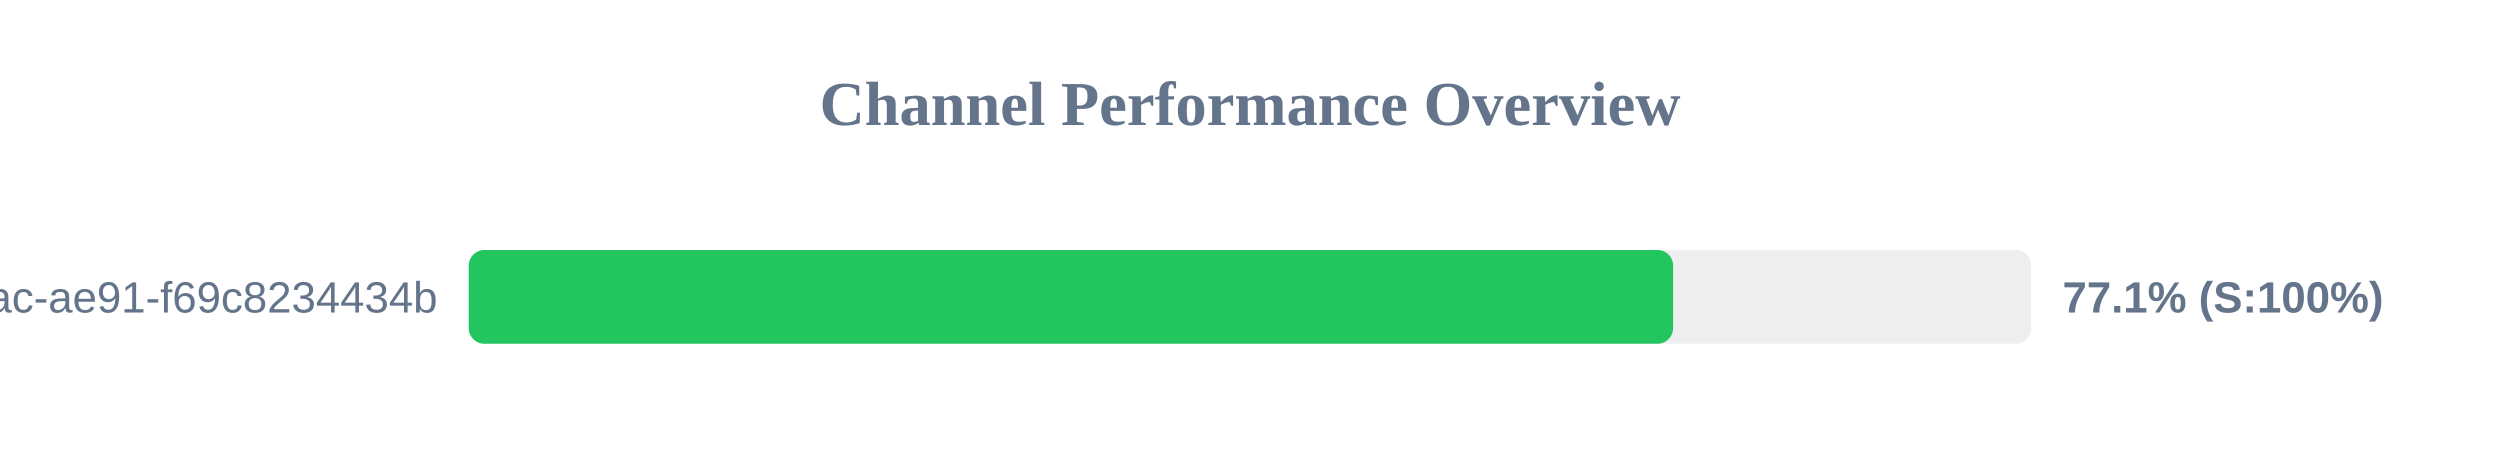
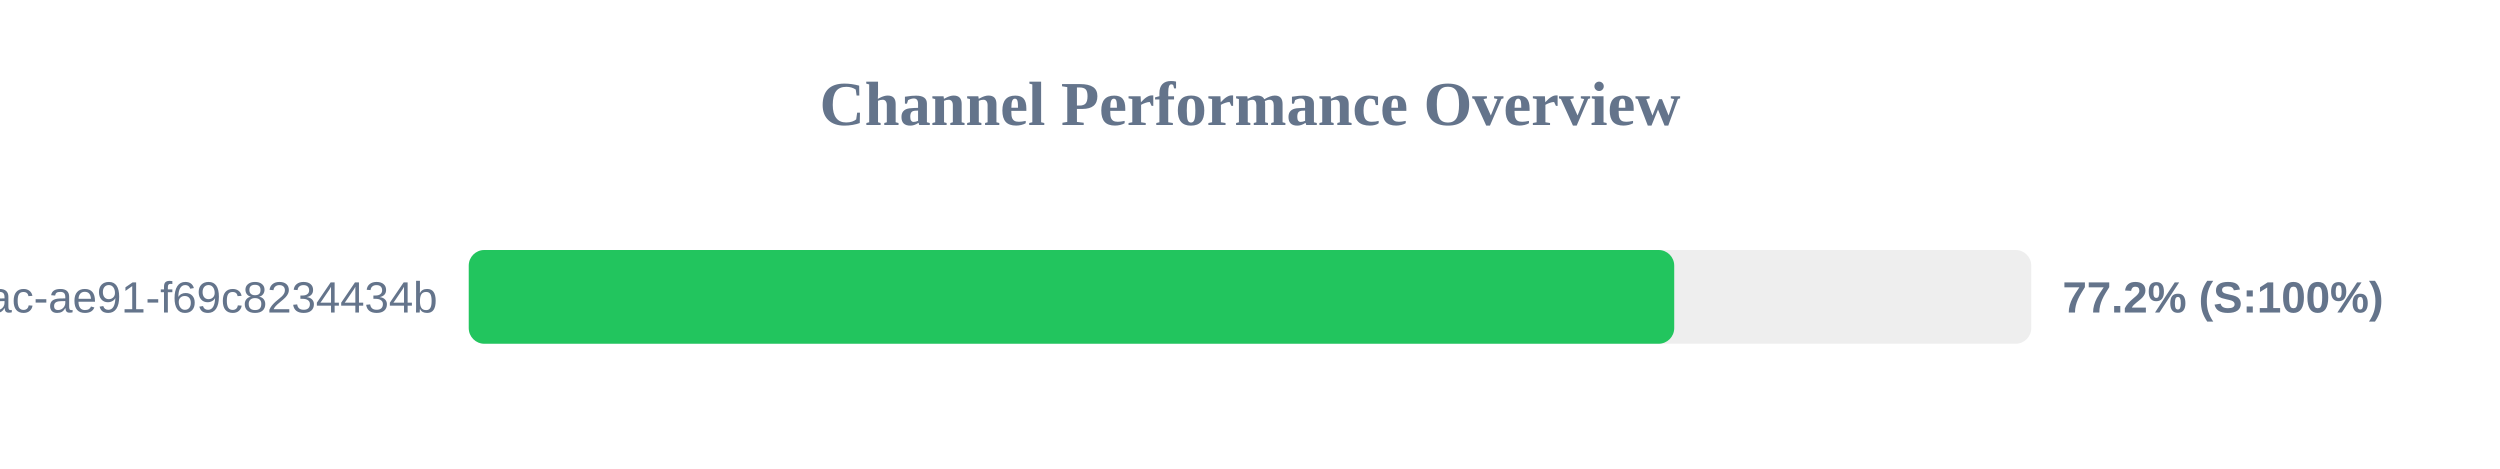
<svg xmlns="http://www.w3.org/2000/svg" width="800" height="150" version="1.1">
  <style>
        .row { font: 14px Arial; fill: #64748b; }
        .score { font: bold 14px Arial; fill: #64748b; }
    </style>
  <text x="400" y="40" text-anchor="middle" font-size="20px" font-weight="bold" fill="#64748b">Channel Performance Overview</text>
  <rect x="150" y="80" width="500" height="30" fill="#eee" rx="5" />
-   <rect x="150" y="80" width="385.4" height="30" fill="#22c55e" rx="5" />
+   <rect x="150" y="80" width="385.75" height="30" fill="#22c55e" rx="5" />
  <text x="140" y="100" text-anchor="end" class="row">?uuid=942b9cb8-92fa-46ac-ae91-f69c8234434b</text>
-   <text x="660" y="100" text-anchor="start" class="score">77.1% (S:100%)</text>
+   <text x="660" y="100" text-anchor="start" class="score">77.2% (S:100%)</text>
</svg>
